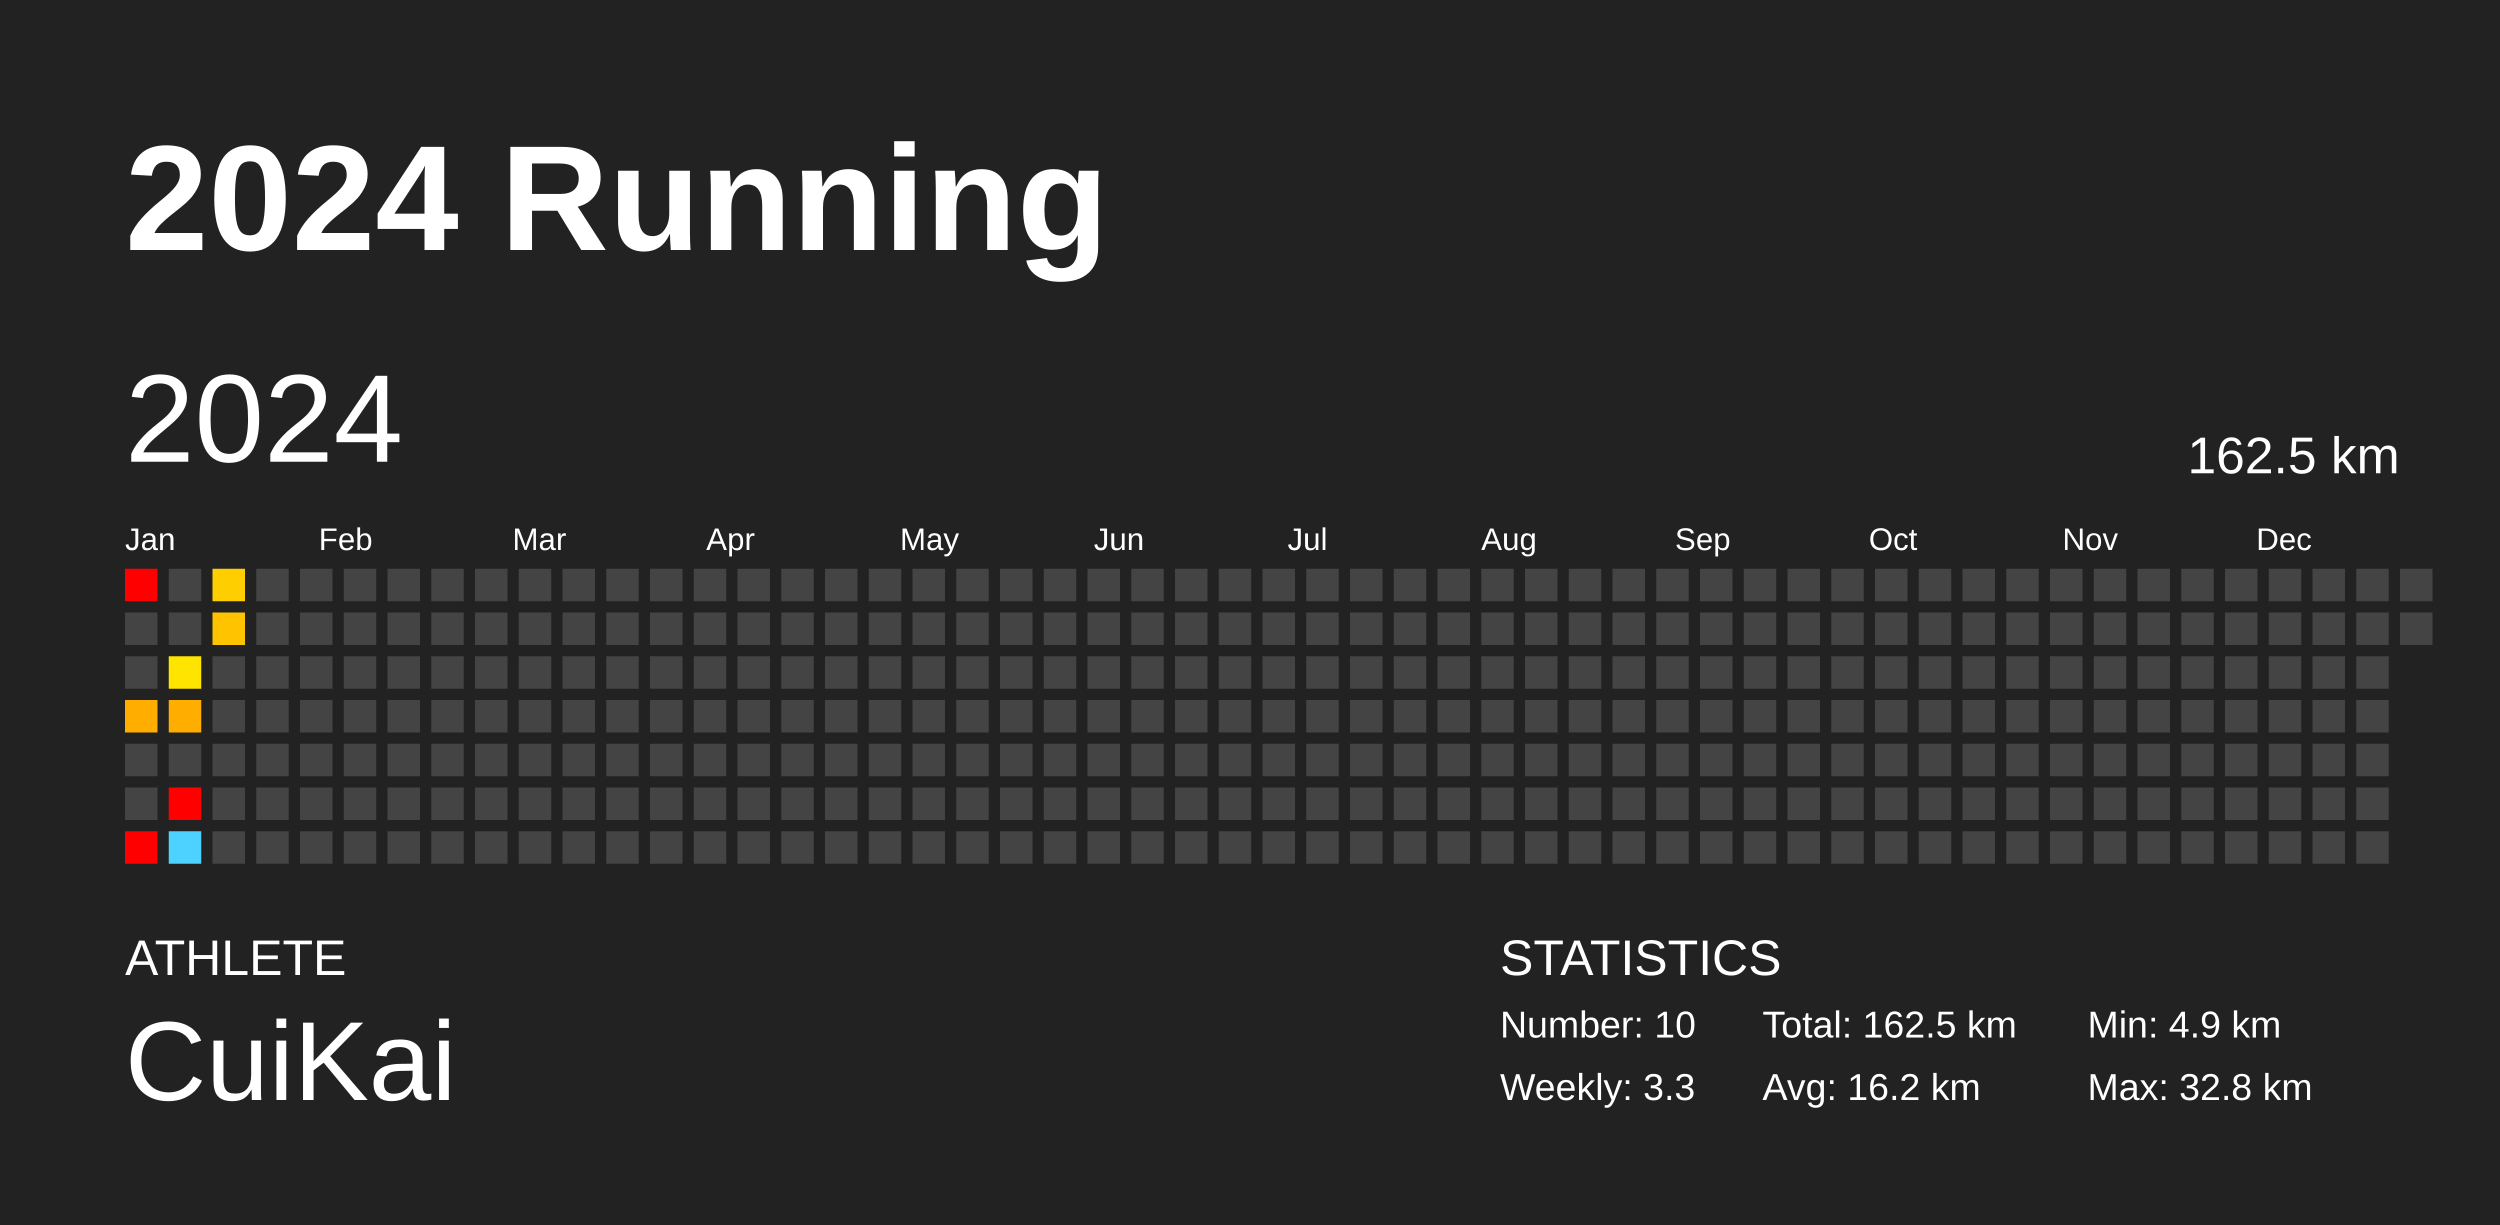
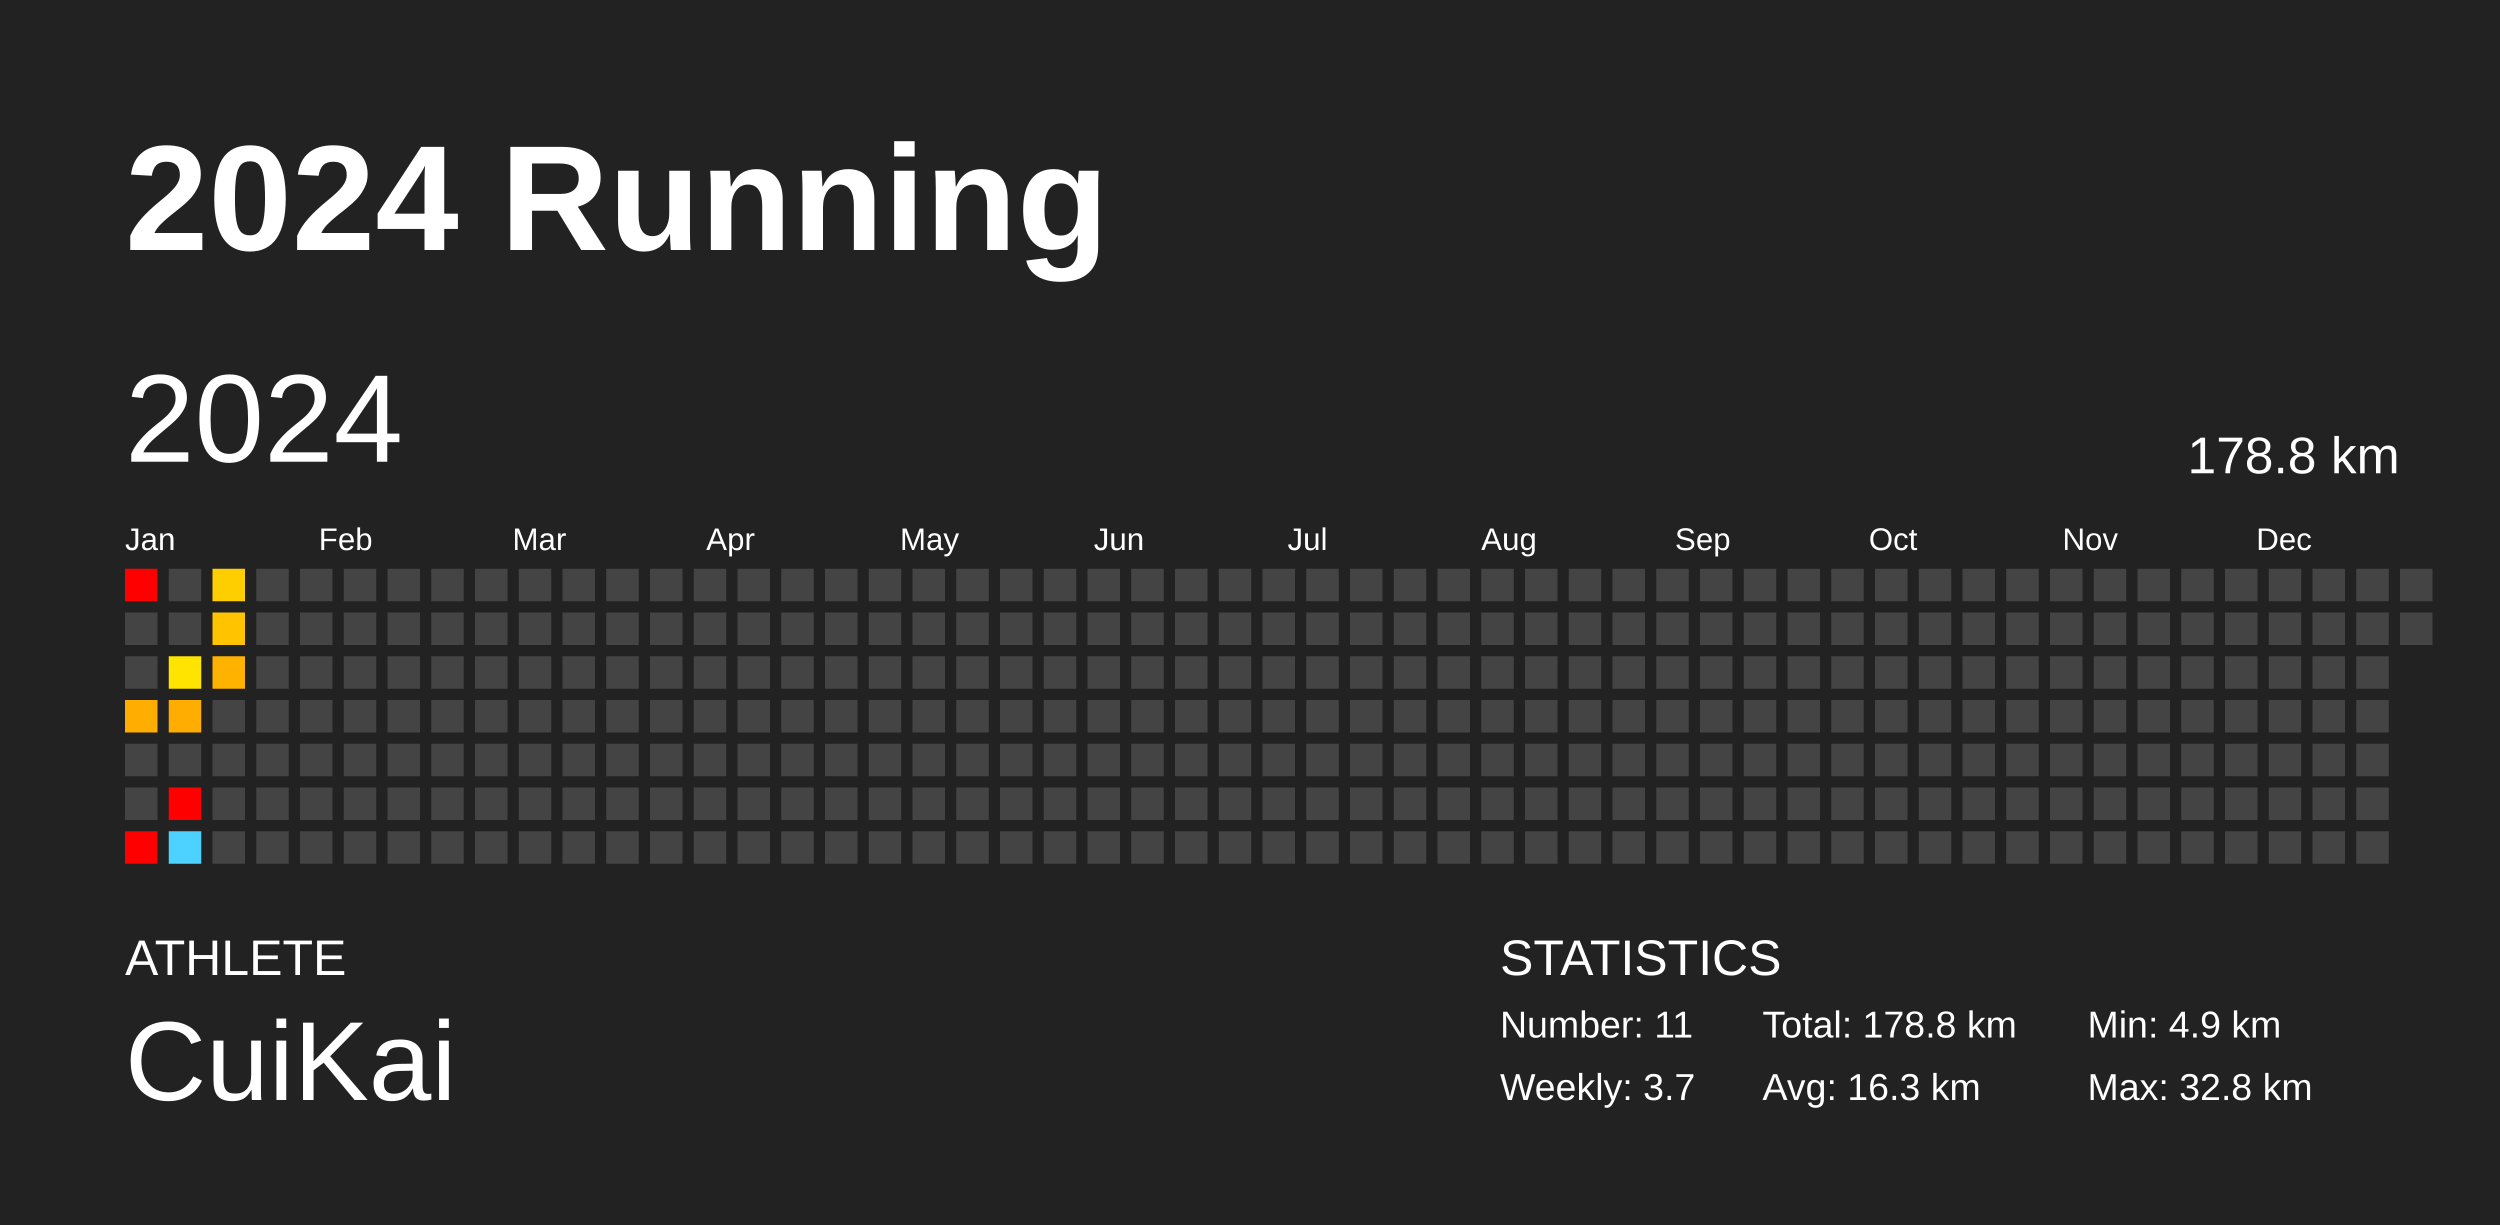
<svg xmlns="http://www.w3.org/2000/svg" baseProfile="full" height="98mm" version="1.1" viewBox="0,0,200,98" width="200mm">
  <defs />
  <rect fill="#222222" height="98" width="200" x="0" y="0" />
  <text fill="#FFFFFF" style="font-size:12px; font-family:Arial; font-weight:bold;" x="10" y="20">2024 Running</text>
  <text fill="#FFFFFF" style="font-size:4px; font-family:Arial" x="10" y="78">ATHLETE</text>
  <text fill="#FFFFFF" style="font-size:9px; font-family:Arial" x="10" y="88">CuiKai</text>
  <text fill="#FFFFFF" style="font-size:4px; font-family:Arial" x="120" y="78">STATISTICS</text>
-   <text fill="#FFFFFF" style="font-size:3px; font-family:Arial" x="120" y="83">Number: 10</text>
-   <text fill="#FFFFFF" style="font-size:3px; font-family:Arial" x="120" y="88">Weekly: 3.3</text>
-   <text fill="#FFFFFF" style="font-size:3px; font-family:Arial" x="141" y="83">Total: 162.5 km</text>
-   <text fill="#FFFFFF" style="font-size:3px; font-family:Arial" x="141" y="88">Avg: 16.2 km</text>
+   <text fill="#FFFFFF" style="font-size:3px; font-family:Arial" x="120" y="83">Number: 11</text>
+   <text fill="#FFFFFF" style="font-size:3px; font-family:Arial" x="120" y="88">Weekly: 3.7</text>
+   <text fill="#FFFFFF" style="font-size:3px; font-family:Arial" x="141" y="83">Total: 178.8 km</text>
+   <text fill="#FFFFFF" style="font-size:3px; font-family:Arial" x="141" y="88">Avg: 16.3 km</text>
  <text fill="#FFFFFF" style="font-size:3px; font-family:Arial" x="167" y="83">Min: 4.9 km</text>
  <text fill="#FFFFFF" style="font-size:3px; font-family:Arial" x="167" y="88">Max: 32.8 km</text>
  <text dominant-baseline="hanging" fill="#FFFFFF" style="font-size:10.0px; font-family:Arial;" x="10" y="30">2024</text>
-   <text dominant-baseline="hanging" fill="#FFFFFF" style="font-size:4.125px; font-family:Arial;" x="175" y="35">162.5 km</text>
+   <text dominant-baseline="hanging" fill="#FFFFFF" style="font-size:4.125px; font-family:Arial;" x="175" y="35">178.8 km</text>
  <text fill="#FFFFFF" style="font-size:2.5px; font-family:Arial" x="10.0" y="44">Jan</text>
  <text fill="#FFFFFF" style="font-size:2.5px; font-family:Arial" x="25.5" y="44">Feb</text>
  <text fill="#FFFFFF" style="font-size:2.5px; font-family:Arial" x="41.0" y="44">Mar</text>
  <text fill="#FFFFFF" style="font-size:2.5px; font-family:Arial" x="56.5" y="44">Apr</text>
  <text fill="#FFFFFF" style="font-size:2.5px; font-family:Arial" x="72.0" y="44">May</text>
  <text fill="#FFFFFF" style="font-size:2.5px; font-family:Arial" x="87.5" y="44">Jun</text>
  <text fill="#FFFFFF" style="font-size:2.5px; font-family:Arial" x="103.0" y="44">Jul</text>
  <text fill="#FFFFFF" style="font-size:2.5px; font-family:Arial" x="118.5" y="44">Aug</text>
  <text fill="#FFFFFF" style="font-size:2.5px; font-family:Arial" x="134.0" y="44">Sep</text>
  <text fill="#FFFFFF" style="font-size:2.5px; font-family:Arial" x="149.5" y="44">Oct</text>
  <text fill="#FFFFFF" style="font-size:2.5px; font-family:Arial" x="165.0" y="44">Nov</text>
  <text fill="#FFFFFF" style="font-size:2.5px; font-family:Arial" x="180.5" y="44">Dec</text>
  <rect fill="red" height="2.6" width="2.6" x="10.0" y="45.5" />
  <rect fill="#444444" height="2.6" width="2.6" x="10.0" y="49.0" />
  <rect fill="#444444" height="2.6" width="2.6" x="10.0" y="52.5" />
  <rect fill="#ffae00" height="2.6" width="2.6" x="10.0" y="56.0" />
  <rect fill="#444444" height="2.6" width="2.6" x="10.0" y="59.5" />
  <rect fill="#444444" height="2.6" width="2.6" x="10.0" y="63.0" />
  <rect fill="red" height="2.6" width="2.6" x="10.0" y="66.5" />
  <rect fill="#444444" height="2.6" width="2.6" x="13.5" y="45.5" />
  <rect fill="#444444" height="2.6" width="2.6" x="13.5" y="49.0" />
  <rect fill="#ffe400" height="2.6" width="2.6" x="13.5" y="52.5" />
  <rect fill="#ffae00" height="2.6" width="2.6" x="13.5" y="56.0" />
  <rect fill="#444444" height="2.6" width="2.6" x="13.5" y="59.5" />
  <rect fill="red" height="2.6" width="2.6" x="13.5" y="63.0" />
  <rect fill="#4dd2ff" height="2.6" width="2.6" x="13.5" y="66.5" />
  <rect fill="#ffce00" height="2.6" width="2.6" x="17.0" y="45.5" />
  <rect fill="#ffc300" height="2.6" width="2.6" x="17.0" y="49.0" />
-   <rect fill="#444444" height="2.6" width="2.6" x="17.0" y="52.5" />
+   <rect fill="#ffb200" height="2.6" width="2.6" x="17.0" y="52.5" />
  <rect fill="#444444" height="2.6" width="2.6" x="17.0" y="56.0" />
  <rect fill="#444444" height="2.6" width="2.6" x="17.0" y="59.5" />
  <rect fill="#444444" height="2.6" width="2.6" x="17.0" y="63.0" />
  <rect fill="#444444" height="2.6" width="2.6" x="17.0" y="66.5" />
  <rect fill="#444444" height="2.6" width="2.6" x="20.5" y="45.5" />
  <rect fill="#444444" height="2.6" width="2.6" x="20.5" y="49.0" />
  <rect fill="#444444" height="2.6" width="2.6" x="20.5" y="52.5" />
  <rect fill="#444444" height="2.6" width="2.6" x="20.5" y="56.0" />
  <rect fill="#444444" height="2.6" width="2.6" x="20.5" y="59.5" />
  <rect fill="#444444" height="2.6" width="2.6" x="20.5" y="63.0" />
  <rect fill="#444444" height="2.6" width="2.6" x="20.5" y="66.5" />
  <rect fill="#444444" height="2.6" width="2.6" x="24.0" y="45.5" />
  <rect fill="#444444" height="2.6" width="2.6" x="24.0" y="49.0" />
  <rect fill="#444444" height="2.6" width="2.6" x="24.0" y="52.5" />
  <rect fill="#444444" height="2.6" width="2.6" x="24.0" y="56.0" />
  <rect fill="#444444" height="2.6" width="2.6" x="24.0" y="59.5" />
  <rect fill="#444444" height="2.6" width="2.6" x="24.0" y="63.0" />
  <rect fill="#444444" height="2.6" width="2.6" x="24.0" y="66.5" />
  <rect fill="#444444" height="2.6" width="2.6" x="27.5" y="45.5" />
  <rect fill="#444444" height="2.6" width="2.6" x="27.5" y="49.0" />
  <rect fill="#444444" height="2.6" width="2.6" x="27.5" y="52.5" />
  <rect fill="#444444" height="2.6" width="2.6" x="27.5" y="56.0" />
  <rect fill="#444444" height="2.6" width="2.6" x="27.5" y="59.5" />
  <rect fill="#444444" height="2.6" width="2.6" x="27.5" y="63.0" />
  <rect fill="#444444" height="2.6" width="2.6" x="27.5" y="66.5" />
  <rect fill="#444444" height="2.6" width="2.6" x="31.0" y="45.5" />
  <rect fill="#444444" height="2.6" width="2.6" x="31.0" y="49.0" />
  <rect fill="#444444" height="2.6" width="2.6" x="31.0" y="52.5" />
  <rect fill="#444444" height="2.6" width="2.6" x="31.0" y="56.0" />
  <rect fill="#444444" height="2.6" width="2.6" x="31.0" y="59.5" />
  <rect fill="#444444" height="2.6" width="2.6" x="31.0" y="63.0" />
  <rect fill="#444444" height="2.6" width="2.6" x="31.0" y="66.5" />
  <rect fill="#444444" height="2.6" width="2.6" x="34.5" y="45.5" />
  <rect fill="#444444" height="2.6" width="2.6" x="34.5" y="49.0" />
  <rect fill="#444444" height="2.6" width="2.6" x="34.5" y="52.5" />
  <rect fill="#444444" height="2.6" width="2.6" x="34.5" y="56.0" />
  <rect fill="#444444" height="2.6" width="2.6" x="34.5" y="59.5" />
  <rect fill="#444444" height="2.6" width="2.6" x="34.5" y="63.0" />
  <rect fill="#444444" height="2.6" width="2.6" x="34.5" y="66.5" />
  <rect fill="#444444" height="2.6" width="2.6" x="38.0" y="45.5" />
  <rect fill="#444444" height="2.6" width="2.6" x="38.0" y="49.0" />
  <rect fill="#444444" height="2.6" width="2.6" x="38.0" y="52.5" />
  <rect fill="#444444" height="2.6" width="2.6" x="38.0" y="56.0" />
  <rect fill="#444444" height="2.6" width="2.6" x="38.0" y="59.5" />
  <rect fill="#444444" height="2.6" width="2.6" x="38.0" y="63.0" />
  <rect fill="#444444" height="2.6" width="2.6" x="38.0" y="66.5" />
  <rect fill="#444444" height="2.6" width="2.6" x="41.5" y="45.5" />
  <rect fill="#444444" height="2.6" width="2.6" x="41.5" y="49.0" />
  <rect fill="#444444" height="2.6" width="2.6" x="41.5" y="52.5" />
  <rect fill="#444444" height="2.6" width="2.6" x="41.5" y="56.0" />
  <rect fill="#444444" height="2.6" width="2.6" x="41.5" y="59.5" />
  <rect fill="#444444" height="2.6" width="2.6" x="41.5" y="63.0" />
  <rect fill="#444444" height="2.6" width="2.6" x="41.5" y="66.5" />
  <rect fill="#444444" height="2.6" width="2.6" x="45.0" y="45.5" />
  <rect fill="#444444" height="2.6" width="2.6" x="45.0" y="49.0" />
  <rect fill="#444444" height="2.6" width="2.6" x="45.0" y="52.5" />
  <rect fill="#444444" height="2.6" width="2.6" x="45.0" y="56.0" />
  <rect fill="#444444" height="2.6" width="2.6" x="45.0" y="59.5" />
  <rect fill="#444444" height="2.6" width="2.6" x="45.0" y="63.0" />
  <rect fill="#444444" height="2.6" width="2.6" x="45.0" y="66.5" />
  <rect fill="#444444" height="2.6" width="2.6" x="48.5" y="45.5" />
  <rect fill="#444444" height="2.6" width="2.6" x="48.5" y="49.0" />
  <rect fill="#444444" height="2.6" width="2.6" x="48.5" y="52.5" />
  <rect fill="#444444" height="2.6" width="2.6" x="48.5" y="56.0" />
  <rect fill="#444444" height="2.6" width="2.6" x="48.5" y="59.5" />
  <rect fill="#444444" height="2.6" width="2.6" x="48.5" y="63.0" />
  <rect fill="#444444" height="2.6" width="2.6" x="48.5" y="66.5" />
  <rect fill="#444444" height="2.6" width="2.6" x="52.0" y="45.5" />
  <rect fill="#444444" height="2.6" width="2.6" x="52.0" y="49.0" />
  <rect fill="#444444" height="2.6" width="2.6" x="52.0" y="52.5" />
  <rect fill="#444444" height="2.6" width="2.6" x="52.0" y="56.0" />
  <rect fill="#444444" height="2.6" width="2.6" x="52.0" y="59.5" />
  <rect fill="#444444" height="2.6" width="2.6" x="52.0" y="63.0" />
  <rect fill="#444444" height="2.6" width="2.6" x="52.0" y="66.5" />
  <rect fill="#444444" height="2.6" width="2.6" x="55.5" y="45.5" />
  <rect fill="#444444" height="2.6" width="2.6" x="55.5" y="49.0" />
  <rect fill="#444444" height="2.6" width="2.6" x="55.5" y="52.5" />
  <rect fill="#444444" height="2.6" width="2.6" x="55.5" y="56.0" />
  <rect fill="#444444" height="2.6" width="2.6" x="55.5" y="59.5" />
  <rect fill="#444444" height="2.6" width="2.6" x="55.5" y="63.0" />
  <rect fill="#444444" height="2.6" width="2.6" x="55.5" y="66.5" />
  <rect fill="#444444" height="2.6" width="2.6" x="59.0" y="45.5" />
  <rect fill="#444444" height="2.6" width="2.6" x="59.0" y="49.0" />
  <rect fill="#444444" height="2.6" width="2.6" x="59.0" y="52.5" />
  <rect fill="#444444" height="2.6" width="2.6" x="59.0" y="56.0" />
  <rect fill="#444444" height="2.6" width="2.6" x="59.0" y="59.5" />
  <rect fill="#444444" height="2.6" width="2.6" x="59.0" y="63.0" />
  <rect fill="#444444" height="2.6" width="2.6" x="59.0" y="66.5" />
  <rect fill="#444444" height="2.6" width="2.6" x="62.5" y="45.5" />
  <rect fill="#444444" height="2.6" width="2.6" x="62.5" y="49.0" />
  <rect fill="#444444" height="2.6" width="2.6" x="62.5" y="52.5" />
  <rect fill="#444444" height="2.6" width="2.6" x="62.5" y="56.0" />
  <rect fill="#444444" height="2.6" width="2.6" x="62.5" y="59.5" />
  <rect fill="#444444" height="2.6" width="2.6" x="62.5" y="63.0" />
  <rect fill="#444444" height="2.6" width="2.6" x="62.5" y="66.5" />
  <rect fill="#444444" height="2.6" width="2.6" x="66.0" y="45.5" />
  <rect fill="#444444" height="2.6" width="2.6" x="66.0" y="49.0" />
  <rect fill="#444444" height="2.6" width="2.6" x="66.0" y="52.5" />
  <rect fill="#444444" height="2.6" width="2.6" x="66.0" y="56.0" />
  <rect fill="#444444" height="2.6" width="2.6" x="66.0" y="59.5" />
  <rect fill="#444444" height="2.6" width="2.6" x="66.0" y="63.0" />
  <rect fill="#444444" height="2.6" width="2.6" x="66.0" y="66.5" />
  <rect fill="#444444" height="2.6" width="2.6" x="69.5" y="45.5" />
  <rect fill="#444444" height="2.6" width="2.6" x="69.5" y="49.0" />
  <rect fill="#444444" height="2.6" width="2.6" x="69.5" y="52.5" />
  <rect fill="#444444" height="2.6" width="2.6" x="69.5" y="56.0" />
  <rect fill="#444444" height="2.6" width="2.6" x="69.5" y="59.5" />
  <rect fill="#444444" height="2.6" width="2.6" x="69.5" y="63.0" />
  <rect fill="#444444" height="2.6" width="2.6" x="69.5" y="66.5" />
  <rect fill="#444444" height="2.6" width="2.6" x="73.0" y="45.5" />
  <rect fill="#444444" height="2.6" width="2.6" x="73.0" y="49.0" />
  <rect fill="#444444" height="2.6" width="2.6" x="73.0" y="52.5" />
  <rect fill="#444444" height="2.6" width="2.6" x="73.0" y="56.0" />
  <rect fill="#444444" height="2.6" width="2.6" x="73.0" y="59.5" />
  <rect fill="#444444" height="2.6" width="2.6" x="73.0" y="63.0" />
  <rect fill="#444444" height="2.6" width="2.6" x="73.0" y="66.5" />
  <rect fill="#444444" height="2.6" width="2.6" x="76.5" y="45.5" />
  <rect fill="#444444" height="2.6" width="2.6" x="76.5" y="49.0" />
  <rect fill="#444444" height="2.6" width="2.6" x="76.5" y="52.5" />
  <rect fill="#444444" height="2.6" width="2.6" x="76.5" y="56.0" />
  <rect fill="#444444" height="2.6" width="2.6" x="76.5" y="59.5" />
  <rect fill="#444444" height="2.6" width="2.6" x="76.5" y="63.0" />
  <rect fill="#444444" height="2.6" width="2.6" x="76.5" y="66.5" />
  <rect fill="#444444" height="2.6" width="2.6" x="80.0" y="45.5" />
  <rect fill="#444444" height="2.6" width="2.6" x="80.0" y="49.0" />
  <rect fill="#444444" height="2.6" width="2.6" x="80.0" y="52.5" />
  <rect fill="#444444" height="2.6" width="2.6" x="80.0" y="56.0" />
  <rect fill="#444444" height="2.6" width="2.6" x="80.0" y="59.5" />
  <rect fill="#444444" height="2.6" width="2.6" x="80.0" y="63.0" />
  <rect fill="#444444" height="2.6" width="2.6" x="80.0" y="66.5" />
  <rect fill="#444444" height="2.6" width="2.6" x="83.5" y="45.5" />
  <rect fill="#444444" height="2.6" width="2.6" x="83.5" y="49.0" />
  <rect fill="#444444" height="2.6" width="2.6" x="83.5" y="52.5" />
  <rect fill="#444444" height="2.6" width="2.6" x="83.5" y="56.0" />
  <rect fill="#444444" height="2.6" width="2.6" x="83.5" y="59.5" />
  <rect fill="#444444" height="2.6" width="2.6" x="83.5" y="63.0" />
  <rect fill="#444444" height="2.6" width="2.6" x="83.5" y="66.5" />
  <rect fill="#444444" height="2.6" width="2.6" x="87.0" y="45.5" />
  <rect fill="#444444" height="2.6" width="2.6" x="87.0" y="49.0" />
  <rect fill="#444444" height="2.6" width="2.6" x="87.0" y="52.5" />
  <rect fill="#444444" height="2.6" width="2.6" x="87.0" y="56.0" />
  <rect fill="#444444" height="2.6" width="2.6" x="87.0" y="59.5" />
  <rect fill="#444444" height="2.6" width="2.6" x="87.0" y="63.0" />
  <rect fill="#444444" height="2.6" width="2.6" x="87.0" y="66.5" />
  <rect fill="#444444" height="2.6" width="2.6" x="90.5" y="45.5" />
  <rect fill="#444444" height="2.6" width="2.6" x="90.5" y="49.0" />
  <rect fill="#444444" height="2.6" width="2.6" x="90.5" y="52.5" />
  <rect fill="#444444" height="2.6" width="2.6" x="90.5" y="56.0" />
  <rect fill="#444444" height="2.6" width="2.6" x="90.5" y="59.5" />
  <rect fill="#444444" height="2.6" width="2.6" x="90.5" y="63.0" />
  <rect fill="#444444" height="2.6" width="2.6" x="90.5" y="66.5" />
  <rect fill="#444444" height="2.6" width="2.6" x="94.0" y="45.5" />
  <rect fill="#444444" height="2.6" width="2.6" x="94.0" y="49.0" />
  <rect fill="#444444" height="2.6" width="2.6" x="94.0" y="52.5" />
  <rect fill="#444444" height="2.6" width="2.6" x="94.0" y="56.0" />
  <rect fill="#444444" height="2.6" width="2.6" x="94.0" y="59.5" />
  <rect fill="#444444" height="2.6" width="2.6" x="94.0" y="63.0" />
  <rect fill="#444444" height="2.6" width="2.6" x="94.0" y="66.5" />
  <rect fill="#444444" height="2.6" width="2.6" x="97.5" y="45.5" />
  <rect fill="#444444" height="2.6" width="2.6" x="97.5" y="49.0" />
  <rect fill="#444444" height="2.6" width="2.6" x="97.5" y="52.5" />
  <rect fill="#444444" height="2.6" width="2.6" x="97.5" y="56.0" />
  <rect fill="#444444" height="2.6" width="2.6" x="97.5" y="59.5" />
  <rect fill="#444444" height="2.6" width="2.6" x="97.5" y="63.0" />
  <rect fill="#444444" height="2.6" width="2.6" x="97.5" y="66.5" />
  <rect fill="#444444" height="2.6" width="2.6" x="101.0" y="45.5" />
  <rect fill="#444444" height="2.6" width="2.6" x="101.0" y="49.0" />
  <rect fill="#444444" height="2.6" width="2.6" x="101.0" y="52.5" />
  <rect fill="#444444" height="2.6" width="2.6" x="101.0" y="56.0" />
  <rect fill="#444444" height="2.6" width="2.6" x="101.0" y="59.5" />
  <rect fill="#444444" height="2.6" width="2.6" x="101.0" y="63.0" />
  <rect fill="#444444" height="2.6" width="2.6" x="101.0" y="66.5" />
  <rect fill="#444444" height="2.6" width="2.6" x="104.5" y="45.5" />
  <rect fill="#444444" height="2.6" width="2.6" x="104.5" y="49.0" />
  <rect fill="#444444" height="2.6" width="2.6" x="104.5" y="52.5" />
  <rect fill="#444444" height="2.6" width="2.6" x="104.5" y="56.0" />
  <rect fill="#444444" height="2.6" width="2.6" x="104.5" y="59.5" />
  <rect fill="#444444" height="2.6" width="2.6" x="104.5" y="63.0" />
  <rect fill="#444444" height="2.6" width="2.6" x="104.5" y="66.5" />
  <rect fill="#444444" height="2.6" width="2.6" x="108.0" y="45.5" />
  <rect fill="#444444" height="2.6" width="2.6" x="108.0" y="49.0" />
  <rect fill="#444444" height="2.6" width="2.6" x="108.0" y="52.5" />
  <rect fill="#444444" height="2.6" width="2.6" x="108.0" y="56.0" />
  <rect fill="#444444" height="2.6" width="2.6" x="108.0" y="59.5" />
  <rect fill="#444444" height="2.6" width="2.6" x="108.0" y="63.0" />
  <rect fill="#444444" height="2.6" width="2.6" x="108.0" y="66.5" />
  <rect fill="#444444" height="2.6" width="2.6" x="111.5" y="45.5" />
  <rect fill="#444444" height="2.6" width="2.6" x="111.5" y="49.0" />
  <rect fill="#444444" height="2.6" width="2.6" x="111.5" y="52.5" />
  <rect fill="#444444" height="2.6" width="2.6" x="111.5" y="56.0" />
  <rect fill="#444444" height="2.6" width="2.6" x="111.5" y="59.5" />
  <rect fill="#444444" height="2.6" width="2.6" x="111.5" y="63.0" />
  <rect fill="#444444" height="2.6" width="2.6" x="111.5" y="66.5" />
  <rect fill="#444444" height="2.6" width="2.6" x="115.0" y="45.5" />
  <rect fill="#444444" height="2.6" width="2.6" x="115.0" y="49.0" />
  <rect fill="#444444" height="2.6" width="2.6" x="115.0" y="52.5" />
  <rect fill="#444444" height="2.6" width="2.6" x="115.0" y="56.0" />
  <rect fill="#444444" height="2.6" width="2.6" x="115.0" y="59.5" />
  <rect fill="#444444" height="2.6" width="2.6" x="115.0" y="63.0" />
  <rect fill="#444444" height="2.6" width="2.6" x="115.0" y="66.5" />
  <rect fill="#444444" height="2.6" width="2.6" x="118.5" y="45.5" />
  <rect fill="#444444" height="2.6" width="2.6" x="118.5" y="49.0" />
  <rect fill="#444444" height="2.6" width="2.6" x="118.5" y="52.5" />
  <rect fill="#444444" height="2.6" width="2.6" x="118.5" y="56.0" />
  <rect fill="#444444" height="2.6" width="2.6" x="118.5" y="59.5" />
  <rect fill="#444444" height="2.6" width="2.6" x="118.5" y="63.0" />
  <rect fill="#444444" height="2.6" width="2.6" x="118.5" y="66.5" />
  <rect fill="#444444" height="2.6" width="2.6" x="122.0" y="45.5" />
  <rect fill="#444444" height="2.6" width="2.6" x="122.0" y="49.0" />
  <rect fill="#444444" height="2.6" width="2.6" x="122.0" y="52.5" />
  <rect fill="#444444" height="2.6" width="2.6" x="122.0" y="56.0" />
  <rect fill="#444444" height="2.6" width="2.6" x="122.0" y="59.5" />
  <rect fill="#444444" height="2.6" width="2.6" x="122.0" y="63.0" />
  <rect fill="#444444" height="2.6" width="2.6" x="122.0" y="66.5" />
  <rect fill="#444444" height="2.6" width="2.6" x="125.5" y="45.5" />
  <rect fill="#444444" height="2.6" width="2.6" x="125.5" y="49.0" />
  <rect fill="#444444" height="2.6" width="2.6" x="125.5" y="52.5" />
  <rect fill="#444444" height="2.6" width="2.6" x="125.5" y="56.0" />
  <rect fill="#444444" height="2.6" width="2.6" x="125.5" y="59.5" />
  <rect fill="#444444" height="2.6" width="2.6" x="125.5" y="63.0" />
  <rect fill="#444444" height="2.6" width="2.6" x="125.5" y="66.5" />
  <rect fill="#444444" height="2.6" width="2.6" x="129.0" y="45.5" />
  <rect fill="#444444" height="2.6" width="2.6" x="129.0" y="49.0" />
  <rect fill="#444444" height="2.6" width="2.6" x="129.0" y="52.5" />
  <rect fill="#444444" height="2.6" width="2.6" x="129.0" y="56.0" />
  <rect fill="#444444" height="2.6" width="2.6" x="129.0" y="59.5" />
  <rect fill="#444444" height="2.6" width="2.6" x="129.0" y="63.0" />
  <rect fill="#444444" height="2.6" width="2.6" x="129.0" y="66.5" />
  <rect fill="#444444" height="2.6" width="2.6" x="132.5" y="45.5" />
  <rect fill="#444444" height="2.6" width="2.6" x="132.5" y="49.0" />
  <rect fill="#444444" height="2.6" width="2.6" x="132.5" y="52.5" />
  <rect fill="#444444" height="2.6" width="2.6" x="132.5" y="56.0" />
  <rect fill="#444444" height="2.6" width="2.6" x="132.5" y="59.5" />
  <rect fill="#444444" height="2.6" width="2.6" x="132.5" y="63.0" />
  <rect fill="#444444" height="2.6" width="2.6" x="132.5" y="66.5" />
  <rect fill="#444444" height="2.6" width="2.6" x="136.0" y="45.5" />
  <rect fill="#444444" height="2.6" width="2.6" x="136.0" y="49.0" />
  <rect fill="#444444" height="2.6" width="2.6" x="136.0" y="52.5" />
  <rect fill="#444444" height="2.6" width="2.6" x="136.0" y="56.0" />
  <rect fill="#444444" height="2.6" width="2.6" x="136.0" y="59.5" />
  <rect fill="#444444" height="2.6" width="2.6" x="136.0" y="63.0" />
  <rect fill="#444444" height="2.6" width="2.6" x="136.0" y="66.5" />
  <rect fill="#444444" height="2.6" width="2.6" x="139.5" y="45.5" />
  <rect fill="#444444" height="2.6" width="2.6" x="139.5" y="49.0" />
  <rect fill="#444444" height="2.6" width="2.6" x="139.5" y="52.5" />
  <rect fill="#444444" height="2.6" width="2.6" x="139.5" y="56.0" />
  <rect fill="#444444" height="2.6" width="2.6" x="139.5" y="59.5" />
  <rect fill="#444444" height="2.6" width="2.6" x="139.5" y="63.0" />
  <rect fill="#444444" height="2.6" width="2.6" x="139.5" y="66.5" />
  <rect fill="#444444" height="2.6" width="2.6" x="143.0" y="45.5" />
  <rect fill="#444444" height="2.6" width="2.6" x="143.0" y="49.0" />
  <rect fill="#444444" height="2.6" width="2.6" x="143.0" y="52.5" />
  <rect fill="#444444" height="2.6" width="2.6" x="143.0" y="56.0" />
  <rect fill="#444444" height="2.6" width="2.6" x="143.0" y="59.5" />
  <rect fill="#444444" height="2.6" width="2.6" x="143.0" y="63.0" />
  <rect fill="#444444" height="2.6" width="2.6" x="143.0" y="66.5" />
  <rect fill="#444444" height="2.6" width="2.6" x="146.5" y="45.5" />
  <rect fill="#444444" height="2.6" width="2.6" x="146.5" y="49.0" />
  <rect fill="#444444" height="2.6" width="2.6" x="146.5" y="52.5" />
  <rect fill="#444444" height="2.6" width="2.6" x="146.5" y="56.0" />
  <rect fill="#444444" height="2.6" width="2.6" x="146.5" y="59.5" />
  <rect fill="#444444" height="2.6" width="2.6" x="146.5" y="63.0" />
  <rect fill="#444444" height="2.6" width="2.6" x="146.5" y="66.5" />
  <rect fill="#444444" height="2.6" width="2.6" x="150.0" y="45.5" />
  <rect fill="#444444" height="2.6" width="2.6" x="150.0" y="49.0" />
  <rect fill="#444444" height="2.6" width="2.6" x="150.0" y="52.5" />
  <rect fill="#444444" height="2.6" width="2.6" x="150.0" y="56.0" />
  <rect fill="#444444" height="2.6" width="2.6" x="150.0" y="59.5" />
  <rect fill="#444444" height="2.6" width="2.6" x="150.0" y="63.0" />
  <rect fill="#444444" height="2.6" width="2.6" x="150.0" y="66.5" />
  <rect fill="#444444" height="2.6" width="2.6" x="153.5" y="45.5" />
  <rect fill="#444444" height="2.6" width="2.6" x="153.5" y="49.0" />
  <rect fill="#444444" height="2.6" width="2.6" x="153.5" y="52.5" />
  <rect fill="#444444" height="2.6" width="2.6" x="153.5" y="56.0" />
  <rect fill="#444444" height="2.6" width="2.6" x="153.5" y="59.5" />
  <rect fill="#444444" height="2.6" width="2.6" x="153.5" y="63.0" />
  <rect fill="#444444" height="2.6" width="2.6" x="153.5" y="66.5" />
  <rect fill="#444444" height="2.6" width="2.6" x="157.0" y="45.5" />
  <rect fill="#444444" height="2.6" width="2.6" x="157.0" y="49.0" />
  <rect fill="#444444" height="2.6" width="2.6" x="157.0" y="52.5" />
  <rect fill="#444444" height="2.6" width="2.6" x="157.0" y="56.0" />
  <rect fill="#444444" height="2.6" width="2.6" x="157.0" y="59.5" />
  <rect fill="#444444" height="2.6" width="2.6" x="157.0" y="63.0" />
  <rect fill="#444444" height="2.6" width="2.6" x="157.0" y="66.5" />
  <rect fill="#444444" height="2.6" width="2.6" x="160.5" y="45.5" />
  <rect fill="#444444" height="2.6" width="2.6" x="160.5" y="49.0" />
  <rect fill="#444444" height="2.6" width="2.6" x="160.5" y="52.5" />
  <rect fill="#444444" height="2.6" width="2.6" x="160.5" y="56.0" />
  <rect fill="#444444" height="2.6" width="2.6" x="160.5" y="59.5" />
  <rect fill="#444444" height="2.6" width="2.6" x="160.5" y="63.0" />
  <rect fill="#444444" height="2.6" width="2.6" x="160.5" y="66.5" />
  <rect fill="#444444" height="2.6" width="2.6" x="164.0" y="45.5" />
  <rect fill="#444444" height="2.6" width="2.6" x="164.0" y="49.0" />
  <rect fill="#444444" height="2.6" width="2.6" x="164.0" y="52.5" />
  <rect fill="#444444" height="2.6" width="2.6" x="164.0" y="56.0" />
  <rect fill="#444444" height="2.6" width="2.6" x="164.0" y="59.5" />
  <rect fill="#444444" height="2.6" width="2.6" x="164.0" y="63.0" />
  <rect fill="#444444" height="2.6" width="2.6" x="164.0" y="66.5" />
  <rect fill="#444444" height="2.6" width="2.6" x="167.5" y="45.5" />
  <rect fill="#444444" height="2.6" width="2.6" x="167.5" y="49.0" />
  <rect fill="#444444" height="2.6" width="2.6" x="167.5" y="52.5" />
  <rect fill="#444444" height="2.6" width="2.6" x="167.5" y="56.0" />
  <rect fill="#444444" height="2.6" width="2.6" x="167.5" y="59.5" />
  <rect fill="#444444" height="2.6" width="2.6" x="167.5" y="63.0" />
  <rect fill="#444444" height="2.6" width="2.6" x="167.5" y="66.5" />
  <rect fill="#444444" height="2.6" width="2.6" x="171.0" y="45.5" />
  <rect fill="#444444" height="2.6" width="2.6" x="171.0" y="49.0" />
  <rect fill="#444444" height="2.6" width="2.6" x="171.0" y="52.5" />
  <rect fill="#444444" height="2.6" width="2.6" x="171.0" y="56.0" />
  <rect fill="#444444" height="2.6" width="2.6" x="171.0" y="59.5" />
  <rect fill="#444444" height="2.6" width="2.6" x="171.0" y="63.0" />
  <rect fill="#444444" height="2.6" width="2.6" x="171.0" y="66.5" />
  <rect fill="#444444" height="2.6" width="2.6" x="174.5" y="45.5" />
  <rect fill="#444444" height="2.6" width="2.6" x="174.5" y="49.0" />
  <rect fill="#444444" height="2.6" width="2.6" x="174.5" y="52.5" />
  <rect fill="#444444" height="2.6" width="2.6" x="174.5" y="56.0" />
  <rect fill="#444444" height="2.6" width="2.6" x="174.5" y="59.5" />
  <rect fill="#444444" height="2.6" width="2.6" x="174.5" y="63.0" />
  <rect fill="#444444" height="2.6" width="2.6" x="174.5" y="66.5" />
  <rect fill="#444444" height="2.6" width="2.6" x="178.0" y="45.5" />
  <rect fill="#444444" height="2.6" width="2.6" x="178.0" y="49.0" />
  <rect fill="#444444" height="2.6" width="2.6" x="178.0" y="52.5" />
  <rect fill="#444444" height="2.6" width="2.6" x="178.0" y="56.0" />
  <rect fill="#444444" height="2.6" width="2.6" x="178.0" y="59.5" />
  <rect fill="#444444" height="2.6" width="2.6" x="178.0" y="63.0" />
  <rect fill="#444444" height="2.6" width="2.6" x="178.0" y="66.5" />
  <rect fill="#444444" height="2.6" width="2.6" x="181.5" y="45.5" />
  <rect fill="#444444" height="2.6" width="2.6" x="181.5" y="49.0" />
  <rect fill="#444444" height="2.6" width="2.6" x="181.5" y="52.5" />
  <rect fill="#444444" height="2.6" width="2.6" x="181.5" y="56.0" />
  <rect fill="#444444" height="2.6" width="2.6" x="181.5" y="59.5" />
  <rect fill="#444444" height="2.6" width="2.6" x="181.5" y="63.0" />
  <rect fill="#444444" height="2.6" width="2.6" x="181.5" y="66.5" />
  <rect fill="#444444" height="2.6" width="2.6" x="185.0" y="45.5" />
  <rect fill="#444444" height="2.6" width="2.6" x="185.0" y="49.0" />
  <rect fill="#444444" height="2.6" width="2.6" x="185.0" y="52.5" />
  <rect fill="#444444" height="2.6" width="2.6" x="185.0" y="56.0" />
  <rect fill="#444444" height="2.6" width="2.6" x="185.0" y="59.5" />
  <rect fill="#444444" height="2.6" width="2.6" x="185.0" y="63.0" />
  <rect fill="#444444" height="2.6" width="2.6" x="185.0" y="66.5" />
  <rect fill="#444444" height="2.6" width="2.6" x="188.5" y="45.5" />
  <rect fill="#444444" height="2.6" width="2.6" x="188.5" y="49.0" />
  <rect fill="#444444" height="2.6" width="2.6" x="188.5" y="52.5" />
  <rect fill="#444444" height="2.6" width="2.6" x="188.5" y="56.0" />
  <rect fill="#444444" height="2.6" width="2.6" x="188.5" y="59.5" />
  <rect fill="#444444" height="2.6" width="2.6" x="188.5" y="63.0" />
  <rect fill="#444444" height="2.6" width="2.6" x="188.5" y="66.5" />
  <rect fill="#444444" height="2.6" width="2.6" x="192.0" y="45.5" />
  <rect fill="#444444" height="2.6" width="2.6" x="192.0" y="49.0" />
</svg>
